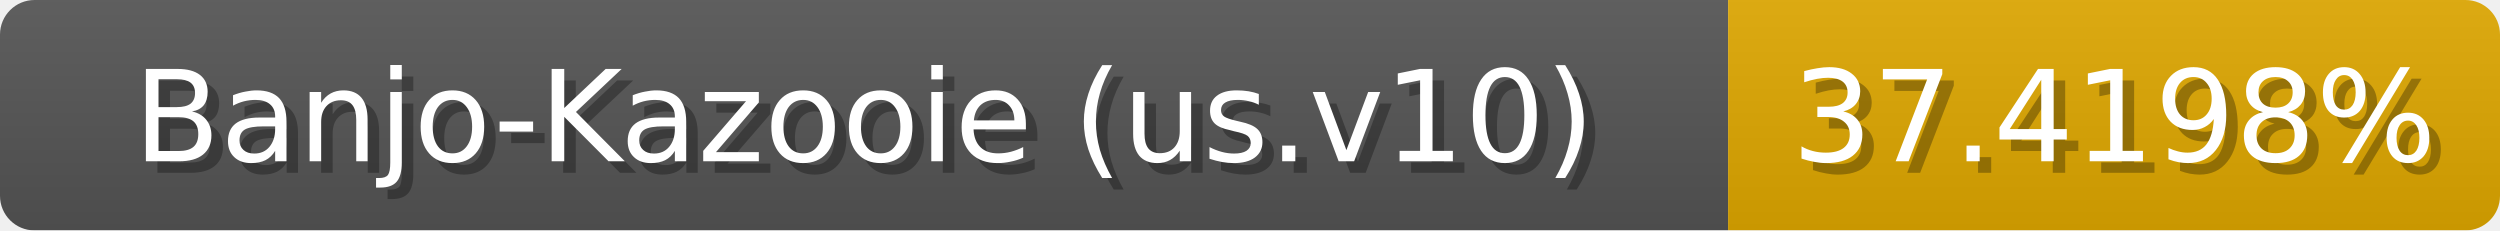
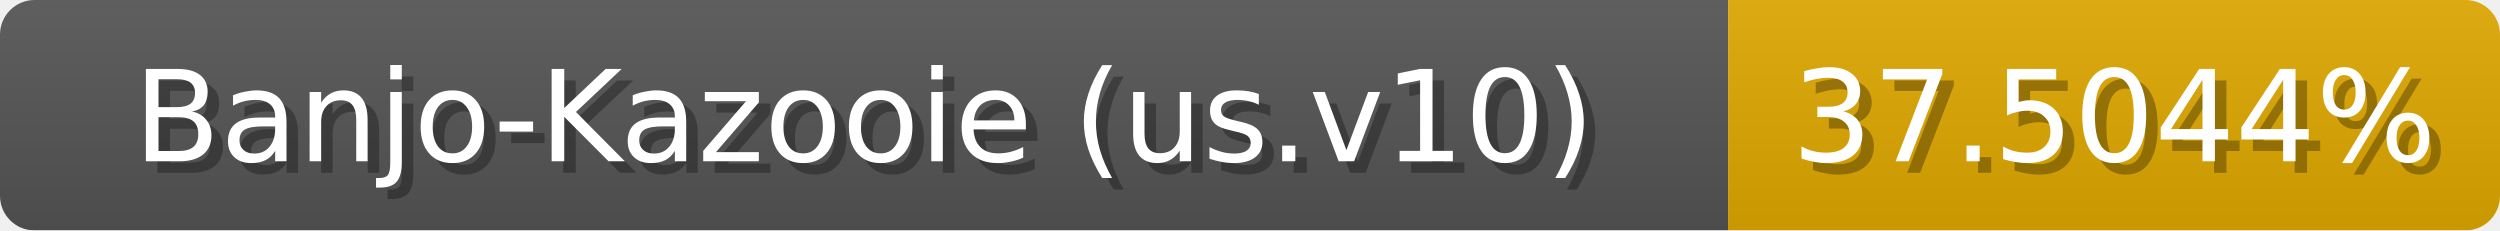
<svg xmlns="http://www.w3.org/2000/svg" width="217" height="20">
  <linearGradient id="b" x2="0" y2="100%">
    <stop offset="0" stop-color="#bbb" stop-opacity=".1" />
    <stop offset="1" stop-opacity=".1" />
  </linearGradient>
  <mask id="anybadge_1">
    <rect width="217" height="20" rx="3" fill="#fff" />
  </mask>
  <g mask="url(#anybadge_1)">
    <path fill="#555" d="M0 0h150v20H0z" />
    <path fill="#e0a800" d="M150 0h67v20H150z" />
    <path fill="url(#b)" d="M0 0h217v20H0z" />
  </g>
  <g fill="#fff" text-anchor="middle" font-family="DejaVu Sans,Verdana,Geneva,sans-serif" font-size="11">
    <text x="76.0" y="15" fill="#010101" fill-opacity=".3">Banjo-Kazooie (us.v10)</text>
    <text x="75.0" y="14">Banjo-Kazooie (us.v10)</text>
  </g>
  <g fill="#fff" text-anchor="middle" font-family="DejaVu Sans,Verdana,Geneva,sans-serif" font-size="11">
-     <text x="184.5" y="15" fill="#010101" fill-opacity=".3">37.4198%</text>
-     <text x="183.5" y="14">37.4198%</text>
+     <text x="184.5" y="15" fill="#010101" fill-opacity=".3">37.5044%</text>
+     <text x="183.5" y="14">37.5044%</text>
  </g>
</svg>
